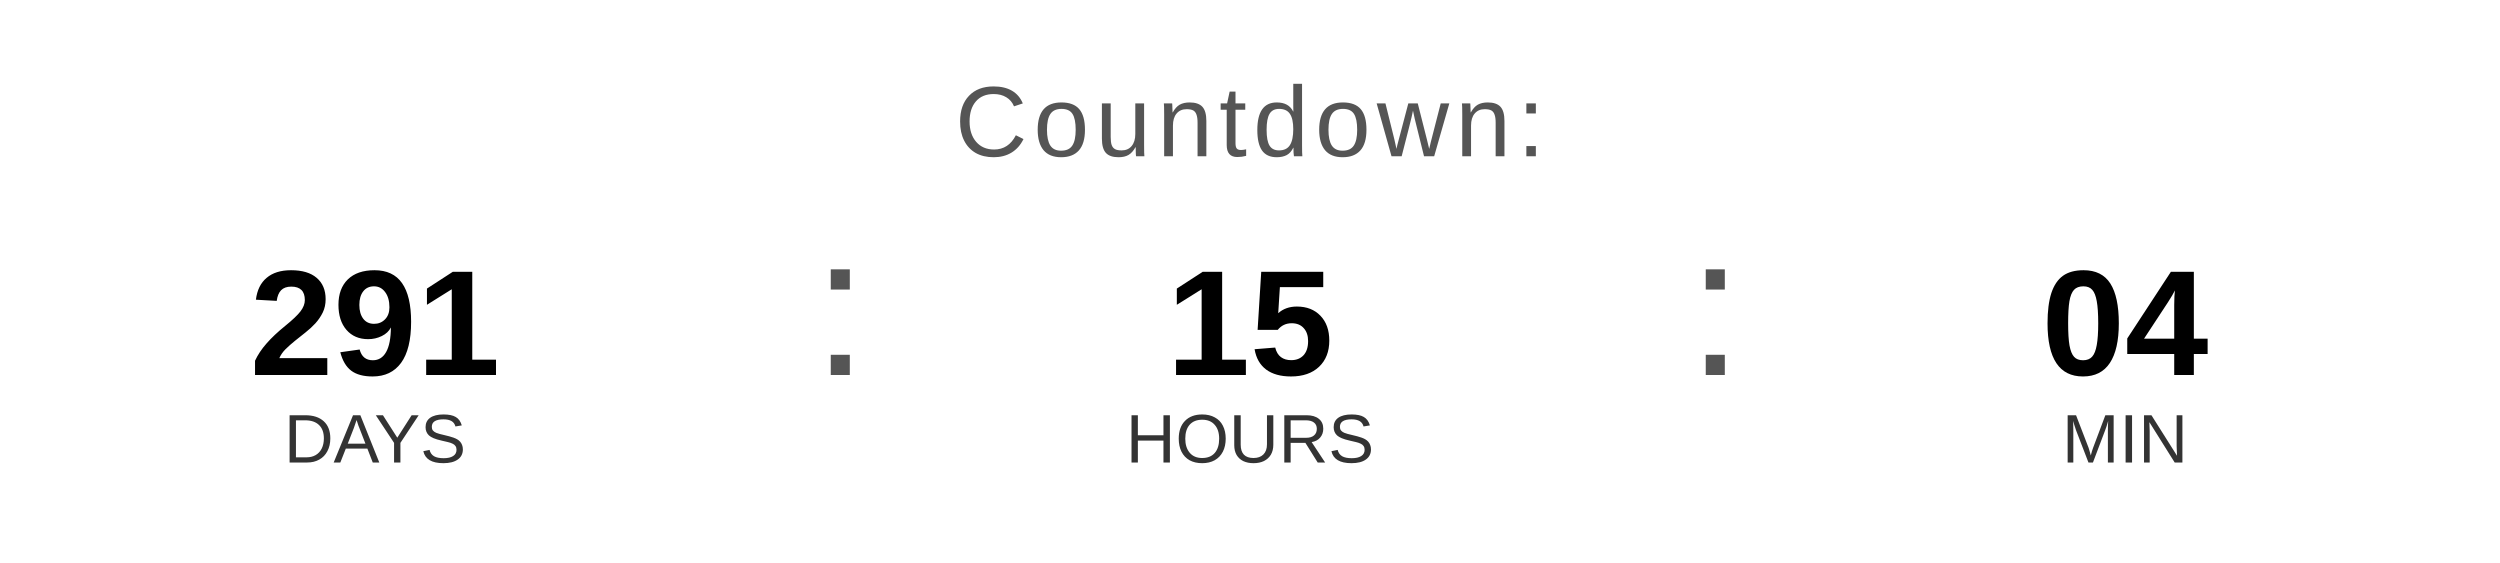
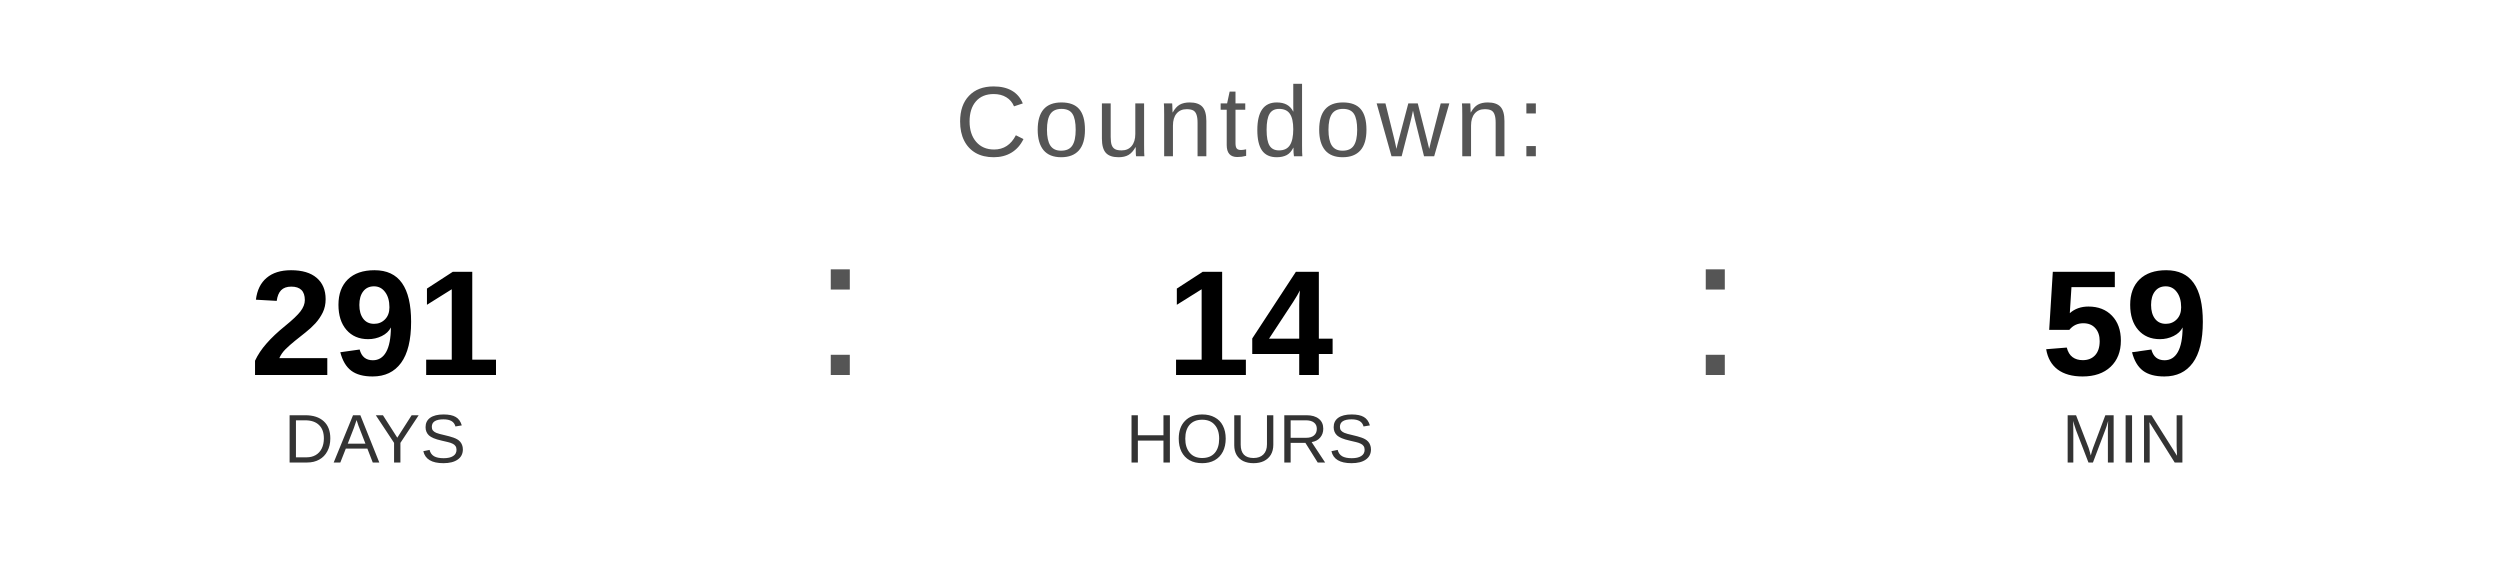
<svg xmlns="http://www.w3.org/2000/svg" width="400" height="90" viewBox="0 0 400 90">
  <text x="200" y="25" font-family="Arial, Helvetica, sans-serif" font-size="16" fill="#555555" text-anchor="middle" letter-spacing="1">
    Countdown:
  </text>
  <text x="60" y="60" font-family="Arial, Helvetica, sans-serif" font-size="24" font-weight="bold" fill="#000000" text-anchor="middle">291</text>
  <text x="60" y="74" font-family="Arial, Helvetica, sans-serif" font-size="11" fill="#333333" text-anchor="middle">DAYS</text>
  <text x="130" y="60" font-family="Arial, sans-serif" font-size="32" fill="#555555">:</text>
-   <text x="200" y="60" font-family="Arial, Helvetica, sans-serif" font-size="24" font-weight="bold" fill="#000000" text-anchor="middle">15</text>
+   <text x="200" y="60" font-family="Arial, Helvetica, sans-serif" font-size="24" font-weight="bold" fill="#000000" text-anchor="middle">14</text>
  <text x="200" y="74" font-family="Arial, Helvetica, sans-serif" font-size="11" fill="#333333" text-anchor="middle">HOURS</text>
  <text x="270" y="60" font-family="Arial, sans-serif" font-size="32" fill="#555555">:</text>
-   <text x="340" y="60" font-family="Arial, Helvetica, sans-serif" font-size="24" font-weight="bold" fill="#000000" text-anchor="middle">04</text>
+   <text x="340" y="60" font-family="Arial, Helvetica, sans-serif" font-size="24" font-weight="bold" fill="#000000" text-anchor="middle">59</text>
  <text x="340" y="74" font-family="Arial, Helvetica, sans-serif" font-size="11" fill="#333333" text-anchor="middle">MIN</text>
</svg>
